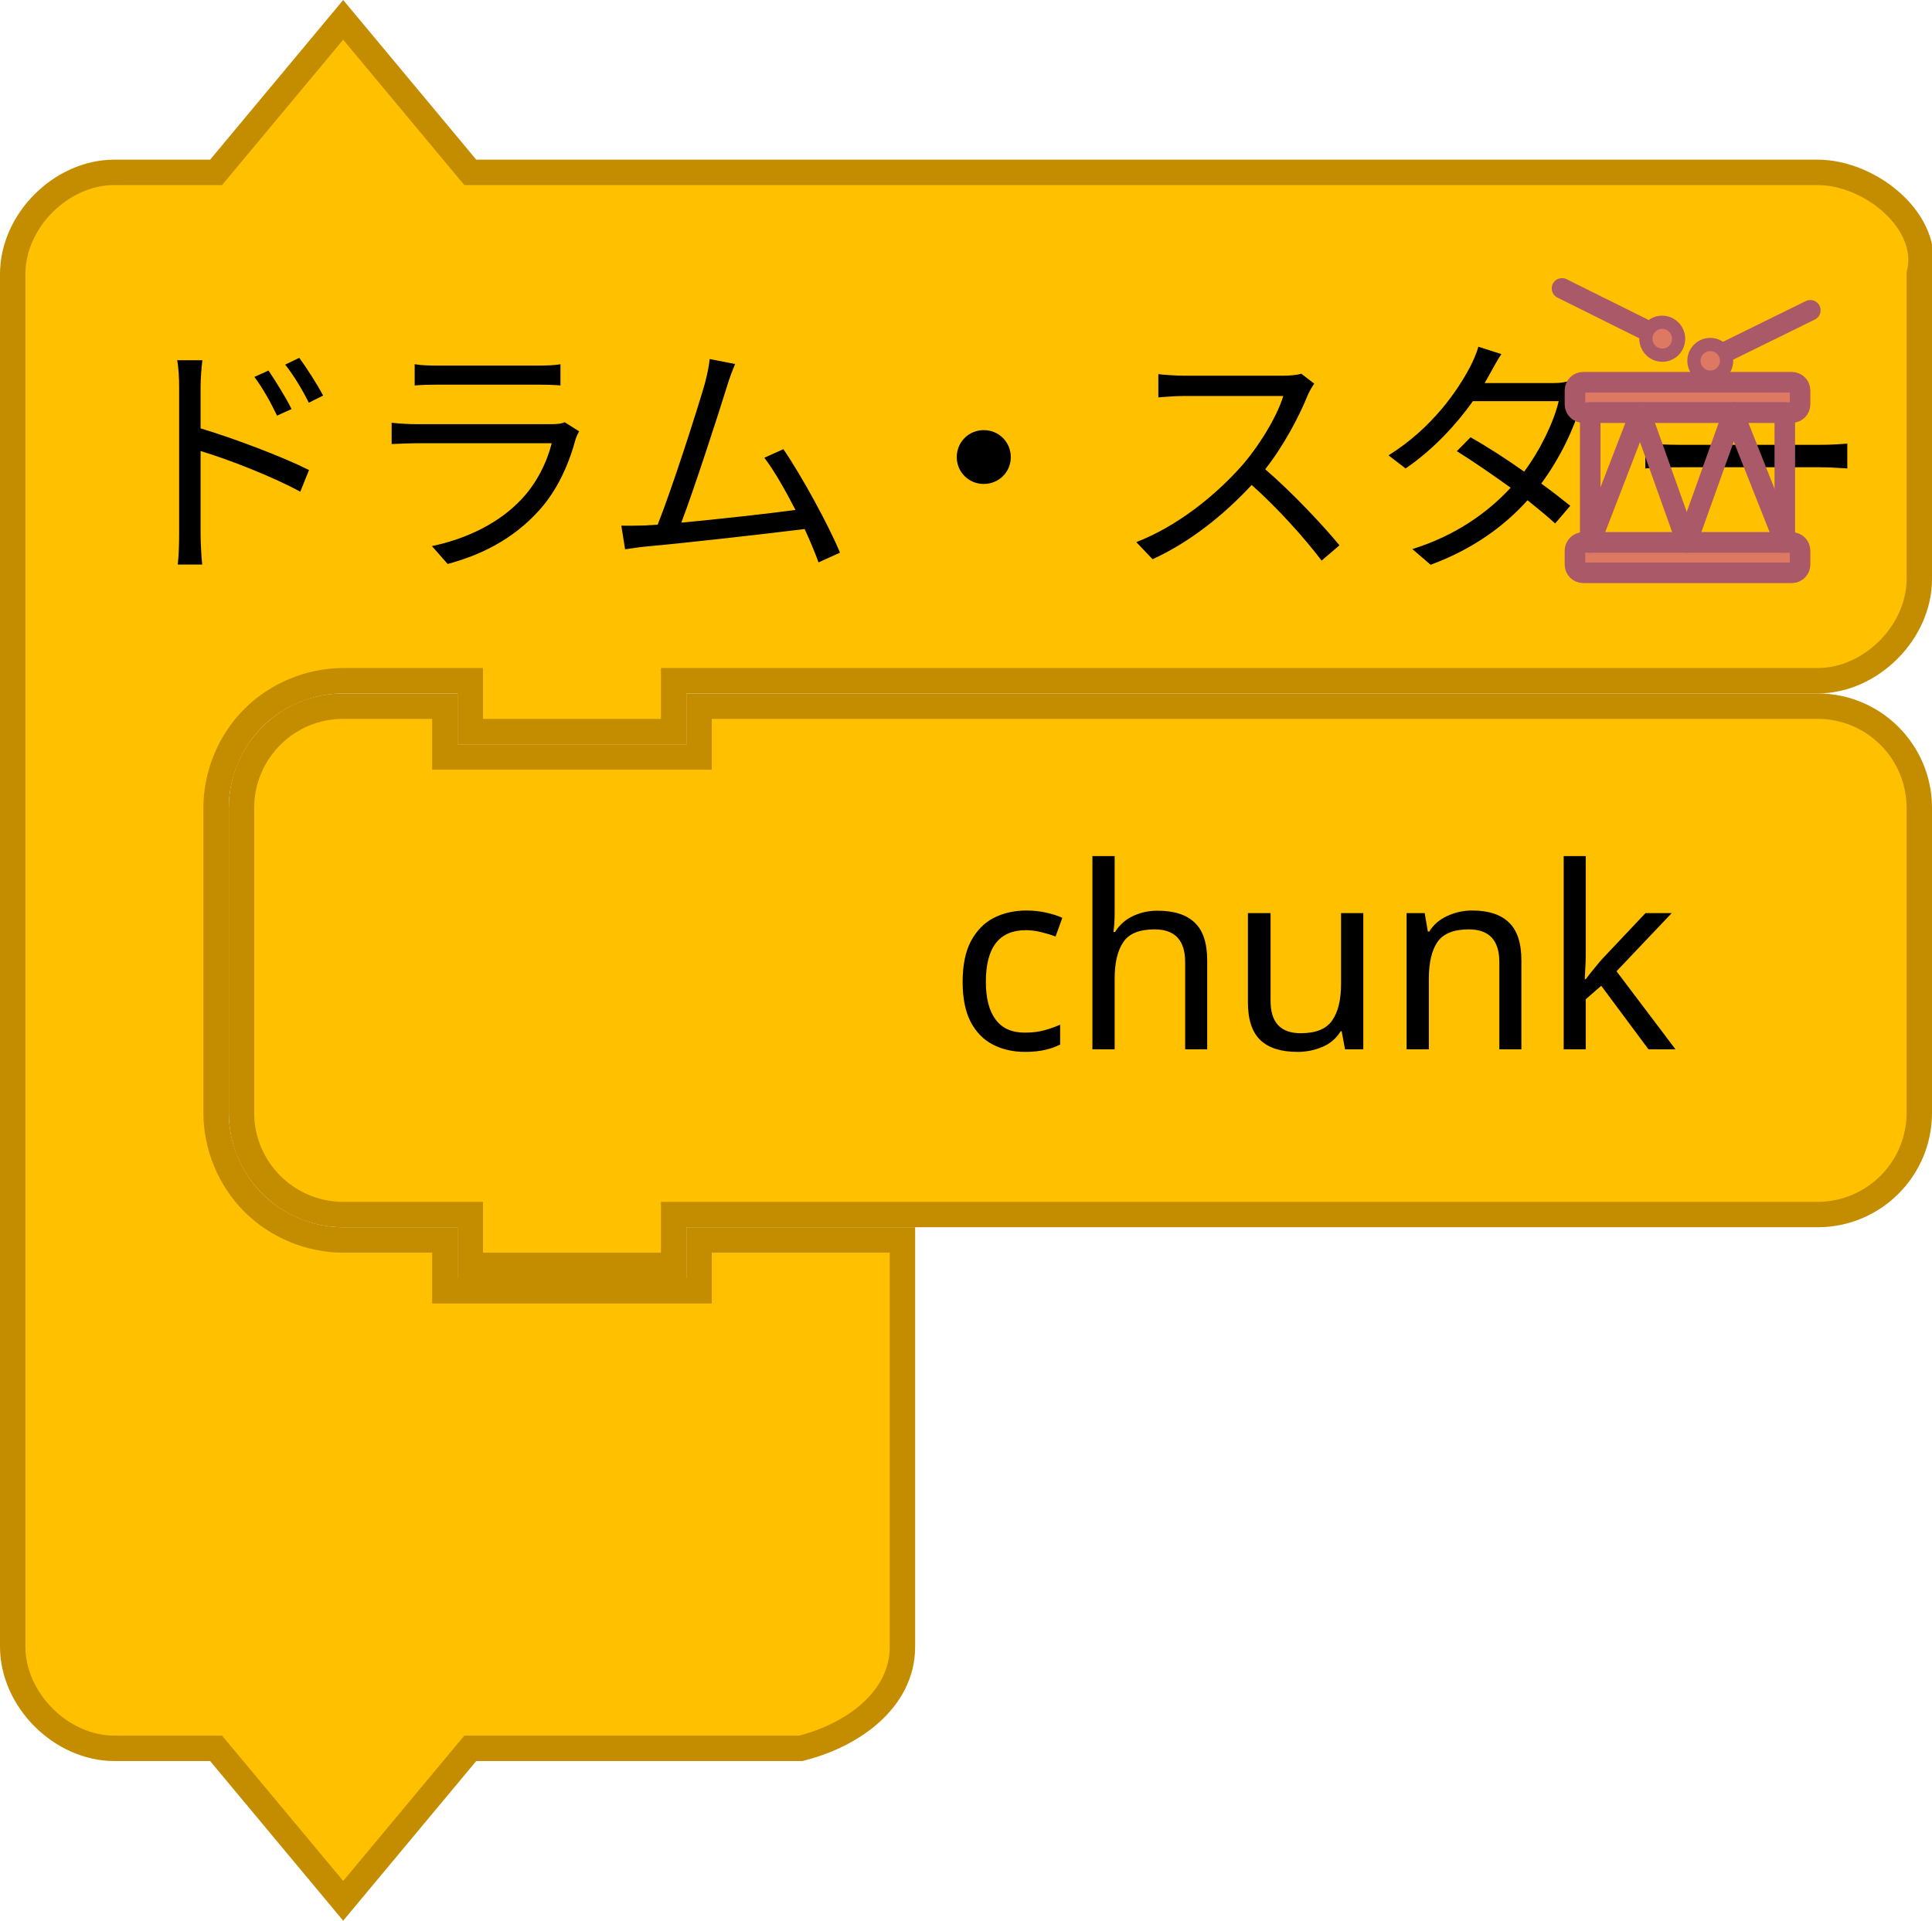
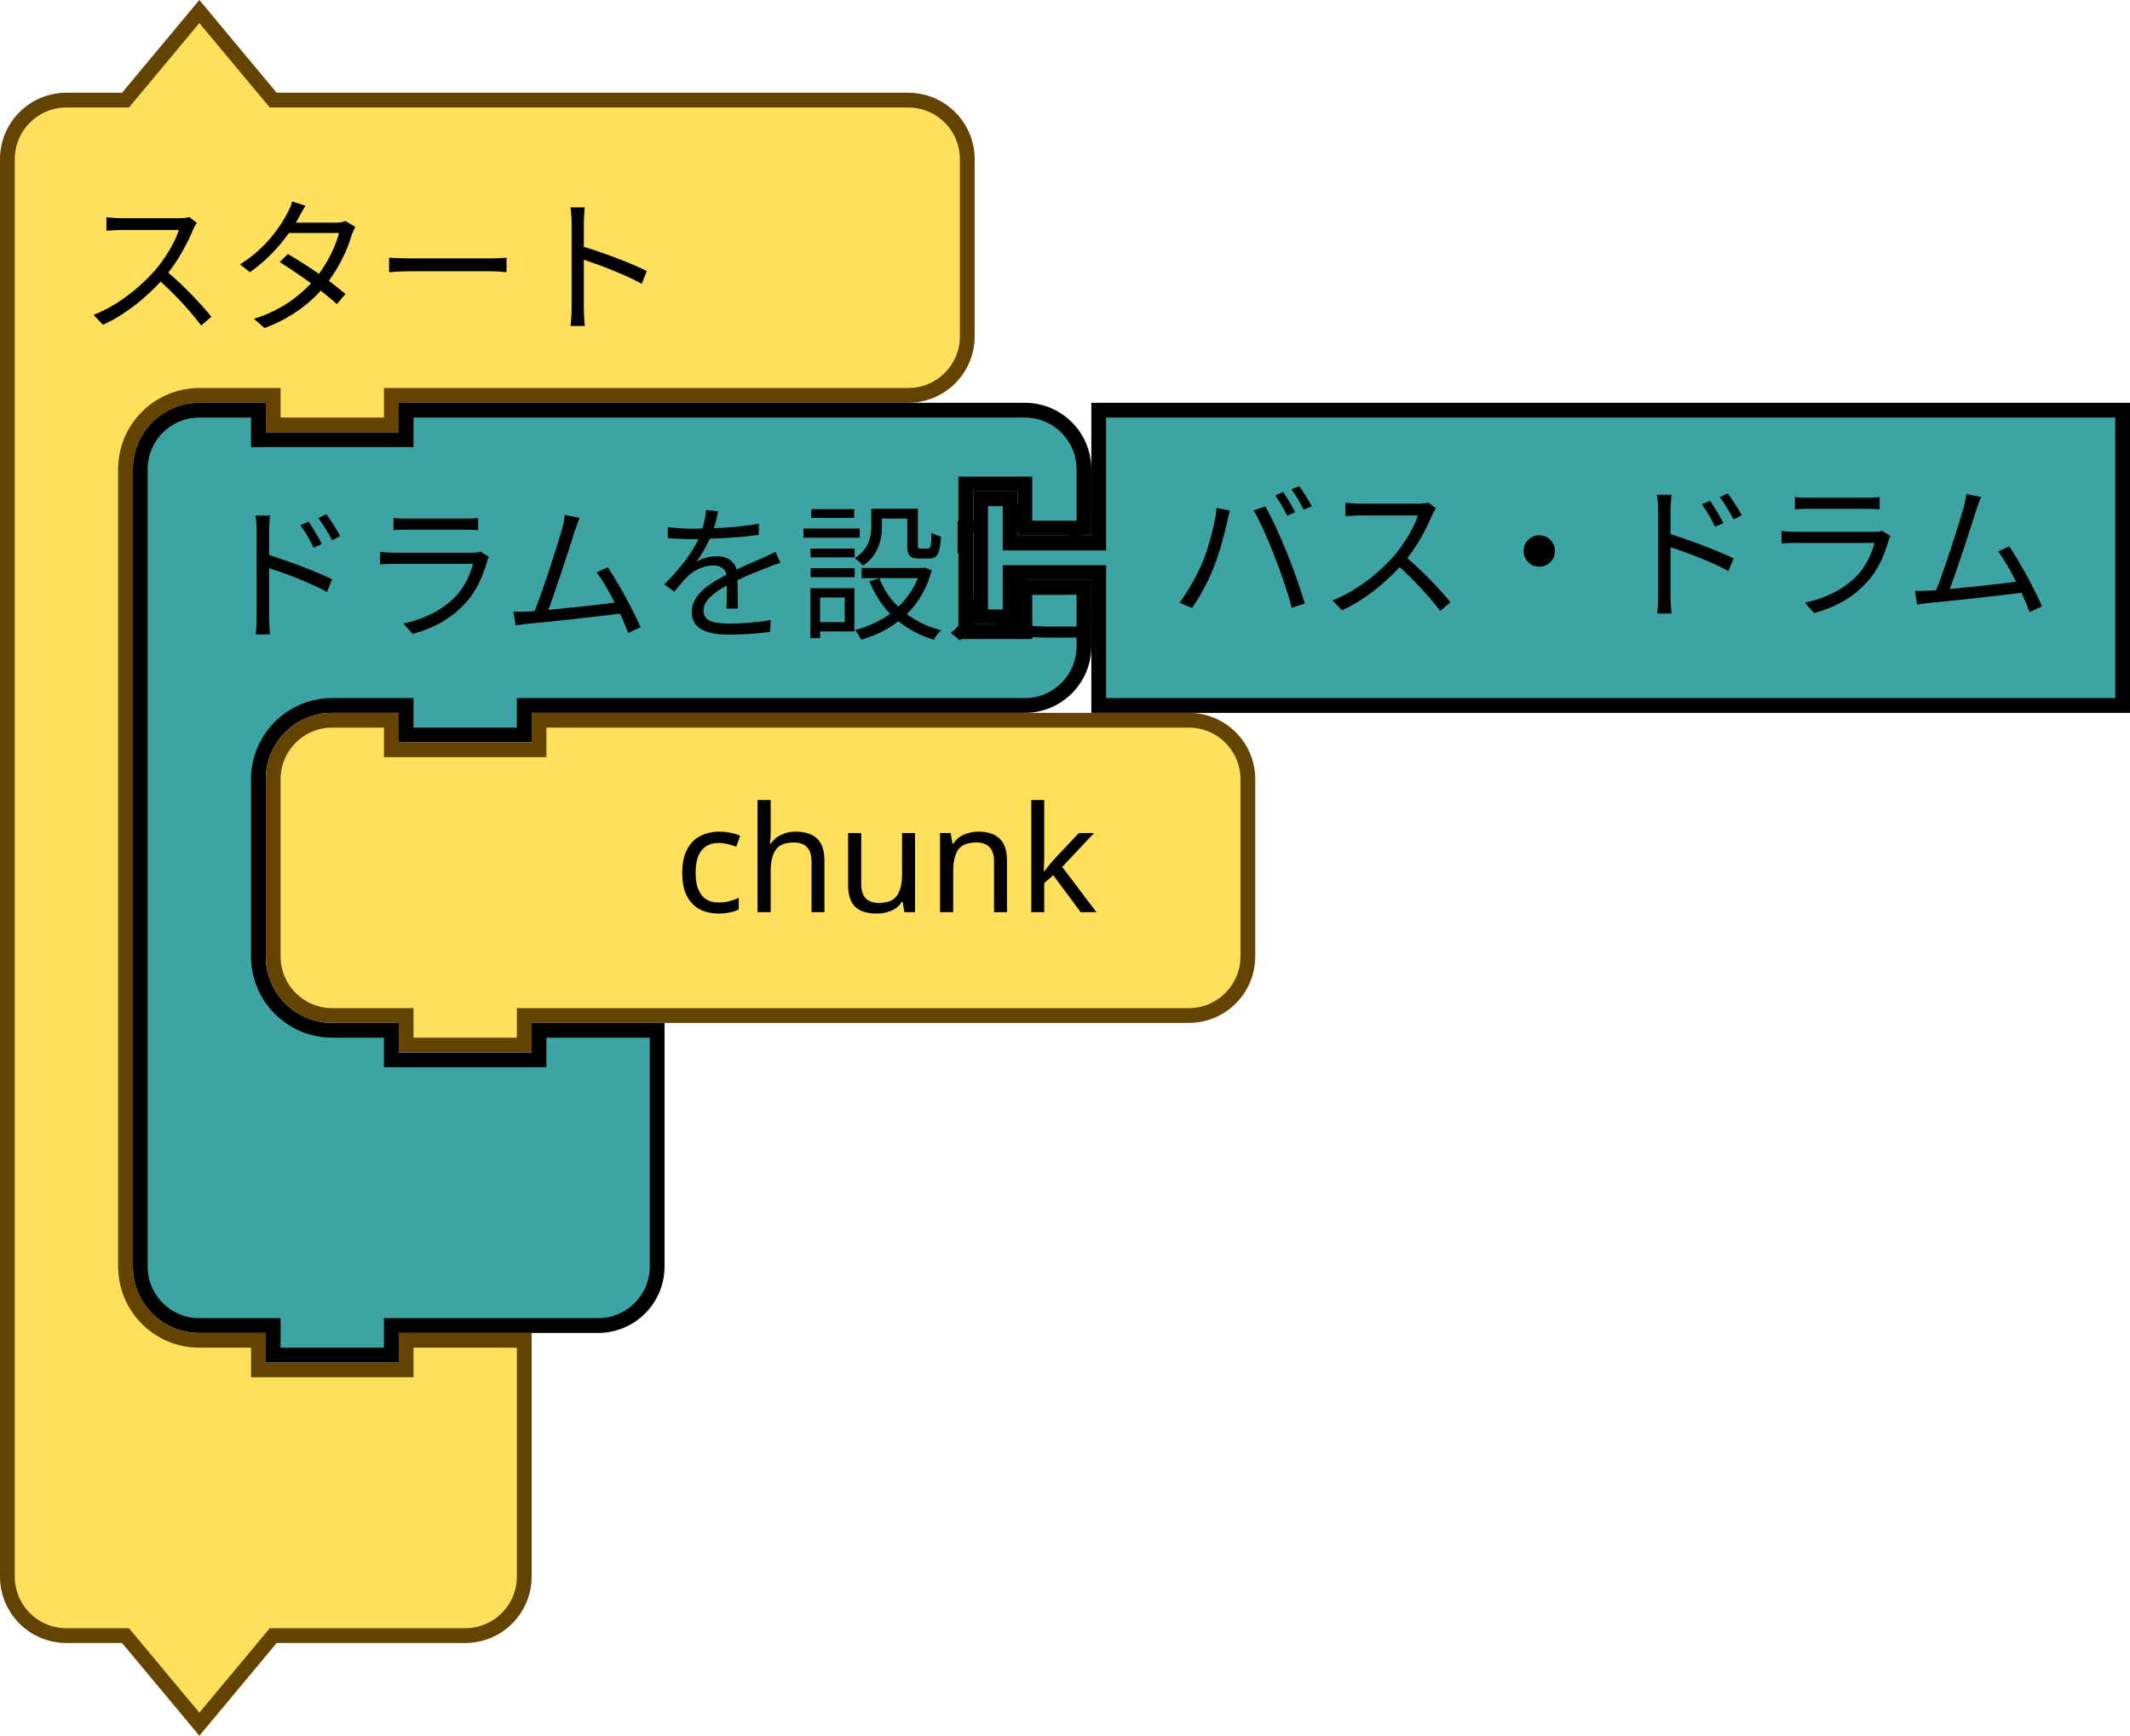
- <svg xmlns="http://www.w3.org/2000/svg" version="1.1" id="svg4075" viewBox="0 0 152 151.124" height="42.651mm" width="42.898mm">
+ <svg xmlns="http://www.w3.org/2000/svg" version="1.1" id="svg4075" viewBox="0 0 216.352 176.343" height="176.343" width="216.352">
  <defs id="defs4077" />
-   <g transform="translate(0,0.56205)" id="g4085">
-     <path style="fill:#ffc000;fill-opacity:1;stroke:#c48d00;stroke-width:2;stroke-linecap:round;stroke-opacity:1" id="path3660" d="m 1,29 0,-8 c 0,-4.189 3.811,-8 8,-8 l 8,0 10,-12 10,12 18,0 80,0 8,0 c 4.189,0 9.016,3.936 8,8 l 0,8 0,8 0,8 c 0,4.189 -3.811,8 -8,8 l -8,0 -80,0 -2,0 0,4 -16,0 0,-4 -2,0 -8,0 c -2.618,0 -5.22,1.078 -7.071,2.929 C 18.078,57.78 17,60.382 17,63 l 0,8 0,8 0,8 c 0,2.618 1.078,5.22 2.929,7.071 C 21.78,95.922 24.382,97 27,97 l 8,0 0,4 20,0 0,-4 16,0 0,12 0,12 0,8 c 0,4.189 -3.936,6.984 -8,8 l -8,0 -18,0 -10,12 -10,-12 -8,0 c -4.189,0 -8,-3.811 -8,-8 l 0,-8 z" />
-     <text style="font-size:20px;font-family:Sans;text-anchor:start;fill:#000000" id="text3662">
-       <tspan id="tspan3664" y="43" x="8">ドラム・スタート</tspan>
-     </text>
+   <g transform="translate(0,0.4215374)" id="g951">
+     <g transform="scale(1.5)" id="g949">
+       <path d="m 0.5,14.5 v -4 a 4,4 90 0 1 4,-4 h 4 l 5,-6 5,6 h 9 30 4 a 4,4 90 0 1 4,4 v 4 4 4 a 4,4 90 0 1 -4,4 h -4 -30 -1 v 2 h -8 v -2 h -1 -4 a 5,5 90 0 0 -5,5 v 4 4 42 4 a 5,5 90 0 0 5,5 h 4 v 2 h 10 v -2 h 8 v 6 6 4 a 4,4 90 0 1 -4,4 h -4 -9 l -5,6 -5,-6 h -4 a 4,4 90 0 1 -4,-4 v -4 z" style="fill:#ffe05c;fill-opacity:1;stroke:#644300;stroke-width:1;stroke-linecap:round;stroke-opacity:1" id="path943" />
+       <text style="font-size:10px;font-family:sans-serif;text-anchor:start;fill:#000000" id="text947">
+         <tspan x="5.333" y="21.5" id="tspan945">スタート</tspan>
+       </text>
+     </g>
  </g>
-   <g transform="translate(18,54.56205)" id="g3918">
-     <path d="M 1,17 1,9 A 8,8 0 0 1 9,1 l 8,0 0,4 20,0 0,-4 80,0 8,0 a 8,8 0 0 1 8,8 l 0,8 0,8 0,8 a 8,8 0 0 1 -8,8 l -8,0 -80,0 -2,0 0,4 -16,0 0,-4 -2,0 -8,0 A 8,8 0 0 1 1,33 l 0,-8 z" id="path3058" style="fill:#ffc000;fill-opacity:1;stroke:#c48d00;stroke-width:2;stroke-linecap:round;stroke-opacity:1" />
-     <text id="text3060" style="font-size:20px;font-family:Sans;text-anchor:end;fill:#000000">
-       <tspan x="114" y="28" id="tspan3062">chunk</tspan>
-     </text>
+   <g transform="translate(13.5,40.92154)" id="g965">
+     <g transform="scale(1.5)" id="g963">
+       <path d="m 0.5,8.5 v -4 a 4,4 90 0 1 4,-4 h 4 v 2 h 10 v -2 h 9 28.901 4 a 4,4 90 0 1 4,4 v 4 h -4 v -3 h -4 v 10 h 4 v -3 h 4 v 4 a 4,4 90 0 1 -4,4 h -4 H 27.5 h -1 v 2 h -8 v -2 h -1 -4 a 5,5 90 0 0 -5,5 v 4 4 4 a 5,5 90 0 0 5,5 h 4 v 2 h 10 v -2 h 8 v 6 6 4 a 4,4 90 0 1 -4,4 h -4 -9 -1 v 2 h -8 v -2 h -1 -4 a 4,4 90 0 1 -4,-4 v -4 z" style="fill:#3ea4a3;fill-opacity:1;stroke:#000000;stroke-width:1;stroke-linecap:round;stroke-opacity:1" id="path953" />
+       <text style="font-size:10px;font-family:sans-serif;text-anchor:start;fill:#000000" id="text957">
+         <tspan x="5.333" y="15.25" id="tspan955">ドラムを設定</tspan>
+       </text>
+       <text style="font-size:6.667px;font-family:sans-serif;text-anchor:end;fill:#000000" id="text961">
+         <tspan x="54.235" y="11.25" id="tspan959" />
+       </text>
+     </g>
  </g>
-   <path style="display:inline;fill:#DD7962;stroke:#AA5968;stroke-width:1.617;stroke-linecap:round;stroke-linejoin:round;stroke-opacity:1;fill-opacity:1" id="path8" d="m 124.558,30.075 16.416,0 c 0.357,0 0.647,0.29 0.647,0.648 l 0,1.091 c 0,0.356 -0.29,0.647 -0.647,0.647 l -16.416,0 c -0.358,0 -0.648,-0.29 -0.648,-0.647 l 0,-1.091 c 0,-0.359 0.29,-0.649 0.648,-0.649 z" />
-   <rect style="display:inline;fill:none;stroke:#AA5968;stroke-width:1.617;stroke-linecap:round;stroke-linejoin:round;stroke-opacity:1" id="rect10" y="32.461" x="125.112" height="10.221" width="15.307" />
-   <path style="display:inline;fill:#DD7962;stroke:#AA5968;stroke-width:1.617;stroke-linecap:round;stroke-linejoin:round;stroke-opacity:1;fill-opacity:1" id="path17" d="m 124.558,42.682 16.416,0 c 0.357,0 0.647,0.29 0.647,0.647 l 0,1.091 c 0,0.358 -0.29,0.649 -0.647,0.649 l -16.416,0 c -0.358,0 -0.648,-0.291 -0.648,-0.649 l 0,-1.091 c 0,-0.356 0.29,-0.647 0.648,-0.647 z" />
-   <path style="display:inline;fill:none;stroke:#AA5968;stroke-width:1.617;stroke-linecap:round;stroke-linejoin:round;stroke-opacity:1" id="path19" d="m 125.111,42.681 3.946,-10.22 3.647,10.22 3.661,-10.22" />
-   <path style="display:inline;fill:none;stroke:#AA5968;stroke-width:1.617;stroke-linecap:round;stroke-linejoin:round;stroke-opacity:1" id="path21" d="m 140.417,42.681 -4.051,-10.22" />
-   <line display="inline" id="line27" x1="135.661" x2="142.426" y1="27.742" y2="24.416" style="display:inline;fill:none;stroke:#AA5968;stroke-width:1.617;stroke-linecap:round;stroke-linejoin:round;stroke-opacity:1" />
-   <line display="inline" id="line29" x1="122.89" x2="129.641" y1="22.691" y2="26.048" style="display:inline;fill:none;stroke:#AA5968;stroke-width:1.617;stroke-linecap:round;stroke-linejoin:round;stroke-opacity:1" />
-   <path style="display:inline;fill:#DD7962;stroke:#AA5968;stroke-width:1.039;stroke-linecap:round;stroke-linejoin:round;stroke-opacity:1;fill-opacity:1" id="path23" d="m 131.98,26.196 c 0.254,0.67 -0.079,1.416 -0.743,1.668 -0.664,0.252 -1.408,-0.087 -1.662,-0.757 -0.253,-0.67 0.08,-1.417 0.743,-1.669 0.664,-0.25 1.408,0.088 1.662,0.758 z" />
-   <path style="display:inline;fill:#DD7962;stroke:#AA5968;stroke-width:1.039;stroke-linecap:round;stroke-linejoin:round;stroke-opacity:1;fill-opacity:1" id="path25" d="m 135.498,29.263 c -0.48,0.52 -1.292,0.549 -1.814,0.067 -0.521,-0.482 -0.553,-1.294 -0.072,-1.814 0.481,-0.52 1.293,-0.55 1.813,-0.067 0.521,0.483 0.554,1.295 0.072,1.815 z" />
+   <g transform="translate(98.85205,40.92154)" id="g975">
+     <g transform="scale(1.5)" id="g973">
+       <path d="m 8.5,0.5 h 69.333 v 20 H 8.5 v -8 -1 h -6 v 3 h -2 v -8 h 2 v 3 h 6 v -1 z" style="fill:#3ea4a3;fill-opacity:1;stroke:#000000;stroke-width:1;stroke-linecap:round;stroke-opacity:1" id="path967" />
+       <text style="font-size:10px;font-family:sans-serif;text-anchor:start;fill:#000000" id="text971">
+         <tspan x="13.333" y="13.833" id="tspan969">バス・ドラム</tspan>
+       </text>
+     </g>
+   </g>
+   <g transform="translate(27,72.42154)" id="g1009">
+     <g transform="scale(1.5)" id="g1007">
+       <path d="m 0.5,8.5 v -4 a 4,4 90 0 1 4,-4 h 4 v 2 h 10 v -2 h 40 4 a 4,4 90 0 1 4,4 v 4 4 4 a 4,4 90 0 1 -4,4 h -4 -40 -1 v 2 h -8 v -2 h -1 -4 a 4,4 90 0 1 -4,-4 v -4 z" style="fill:#ffe05c;fill-opacity:1;stroke:#644300;stroke-width:1;stroke-linecap:round;stroke-opacity:1" id="path1001" />
+       <text style="font-size:10px;font-family:sans-serif;text-anchor:end;fill:#000000" id="text1005">
+         <tspan x="56.333" y="13.5" id="tspan1003">chunk</tspan>
+       </text>
+     </g>
+   </g>
</svg>
